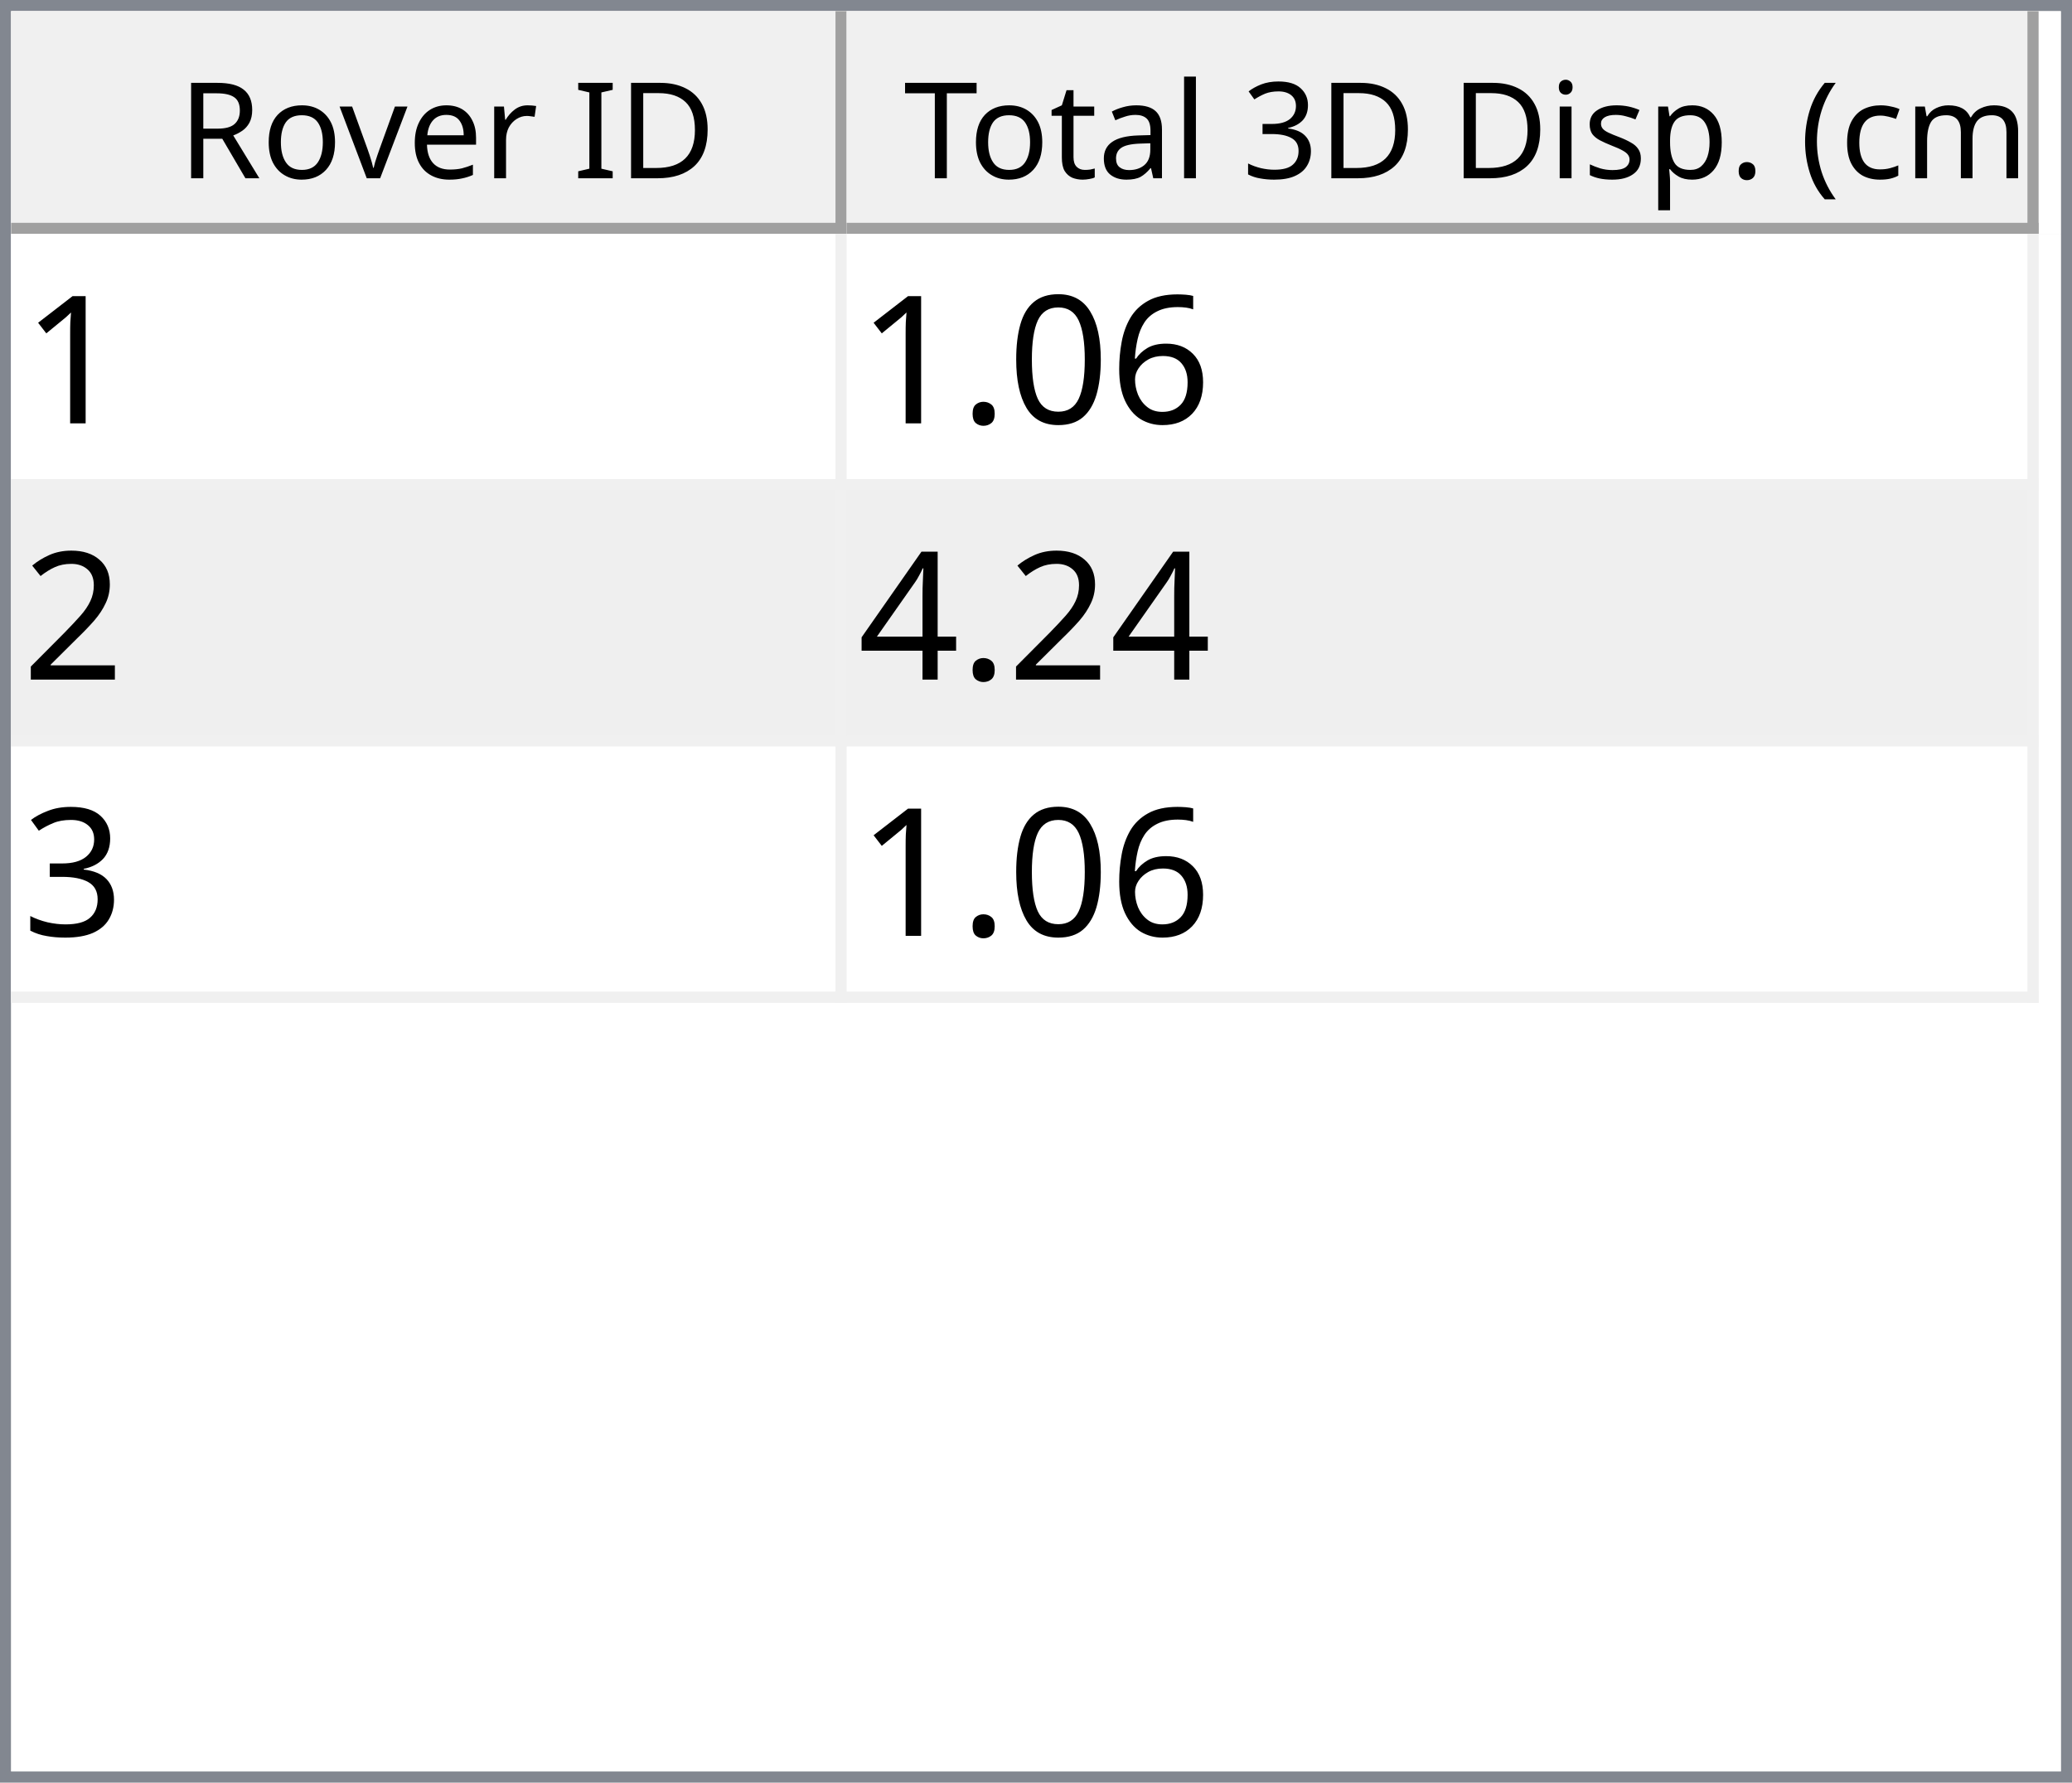
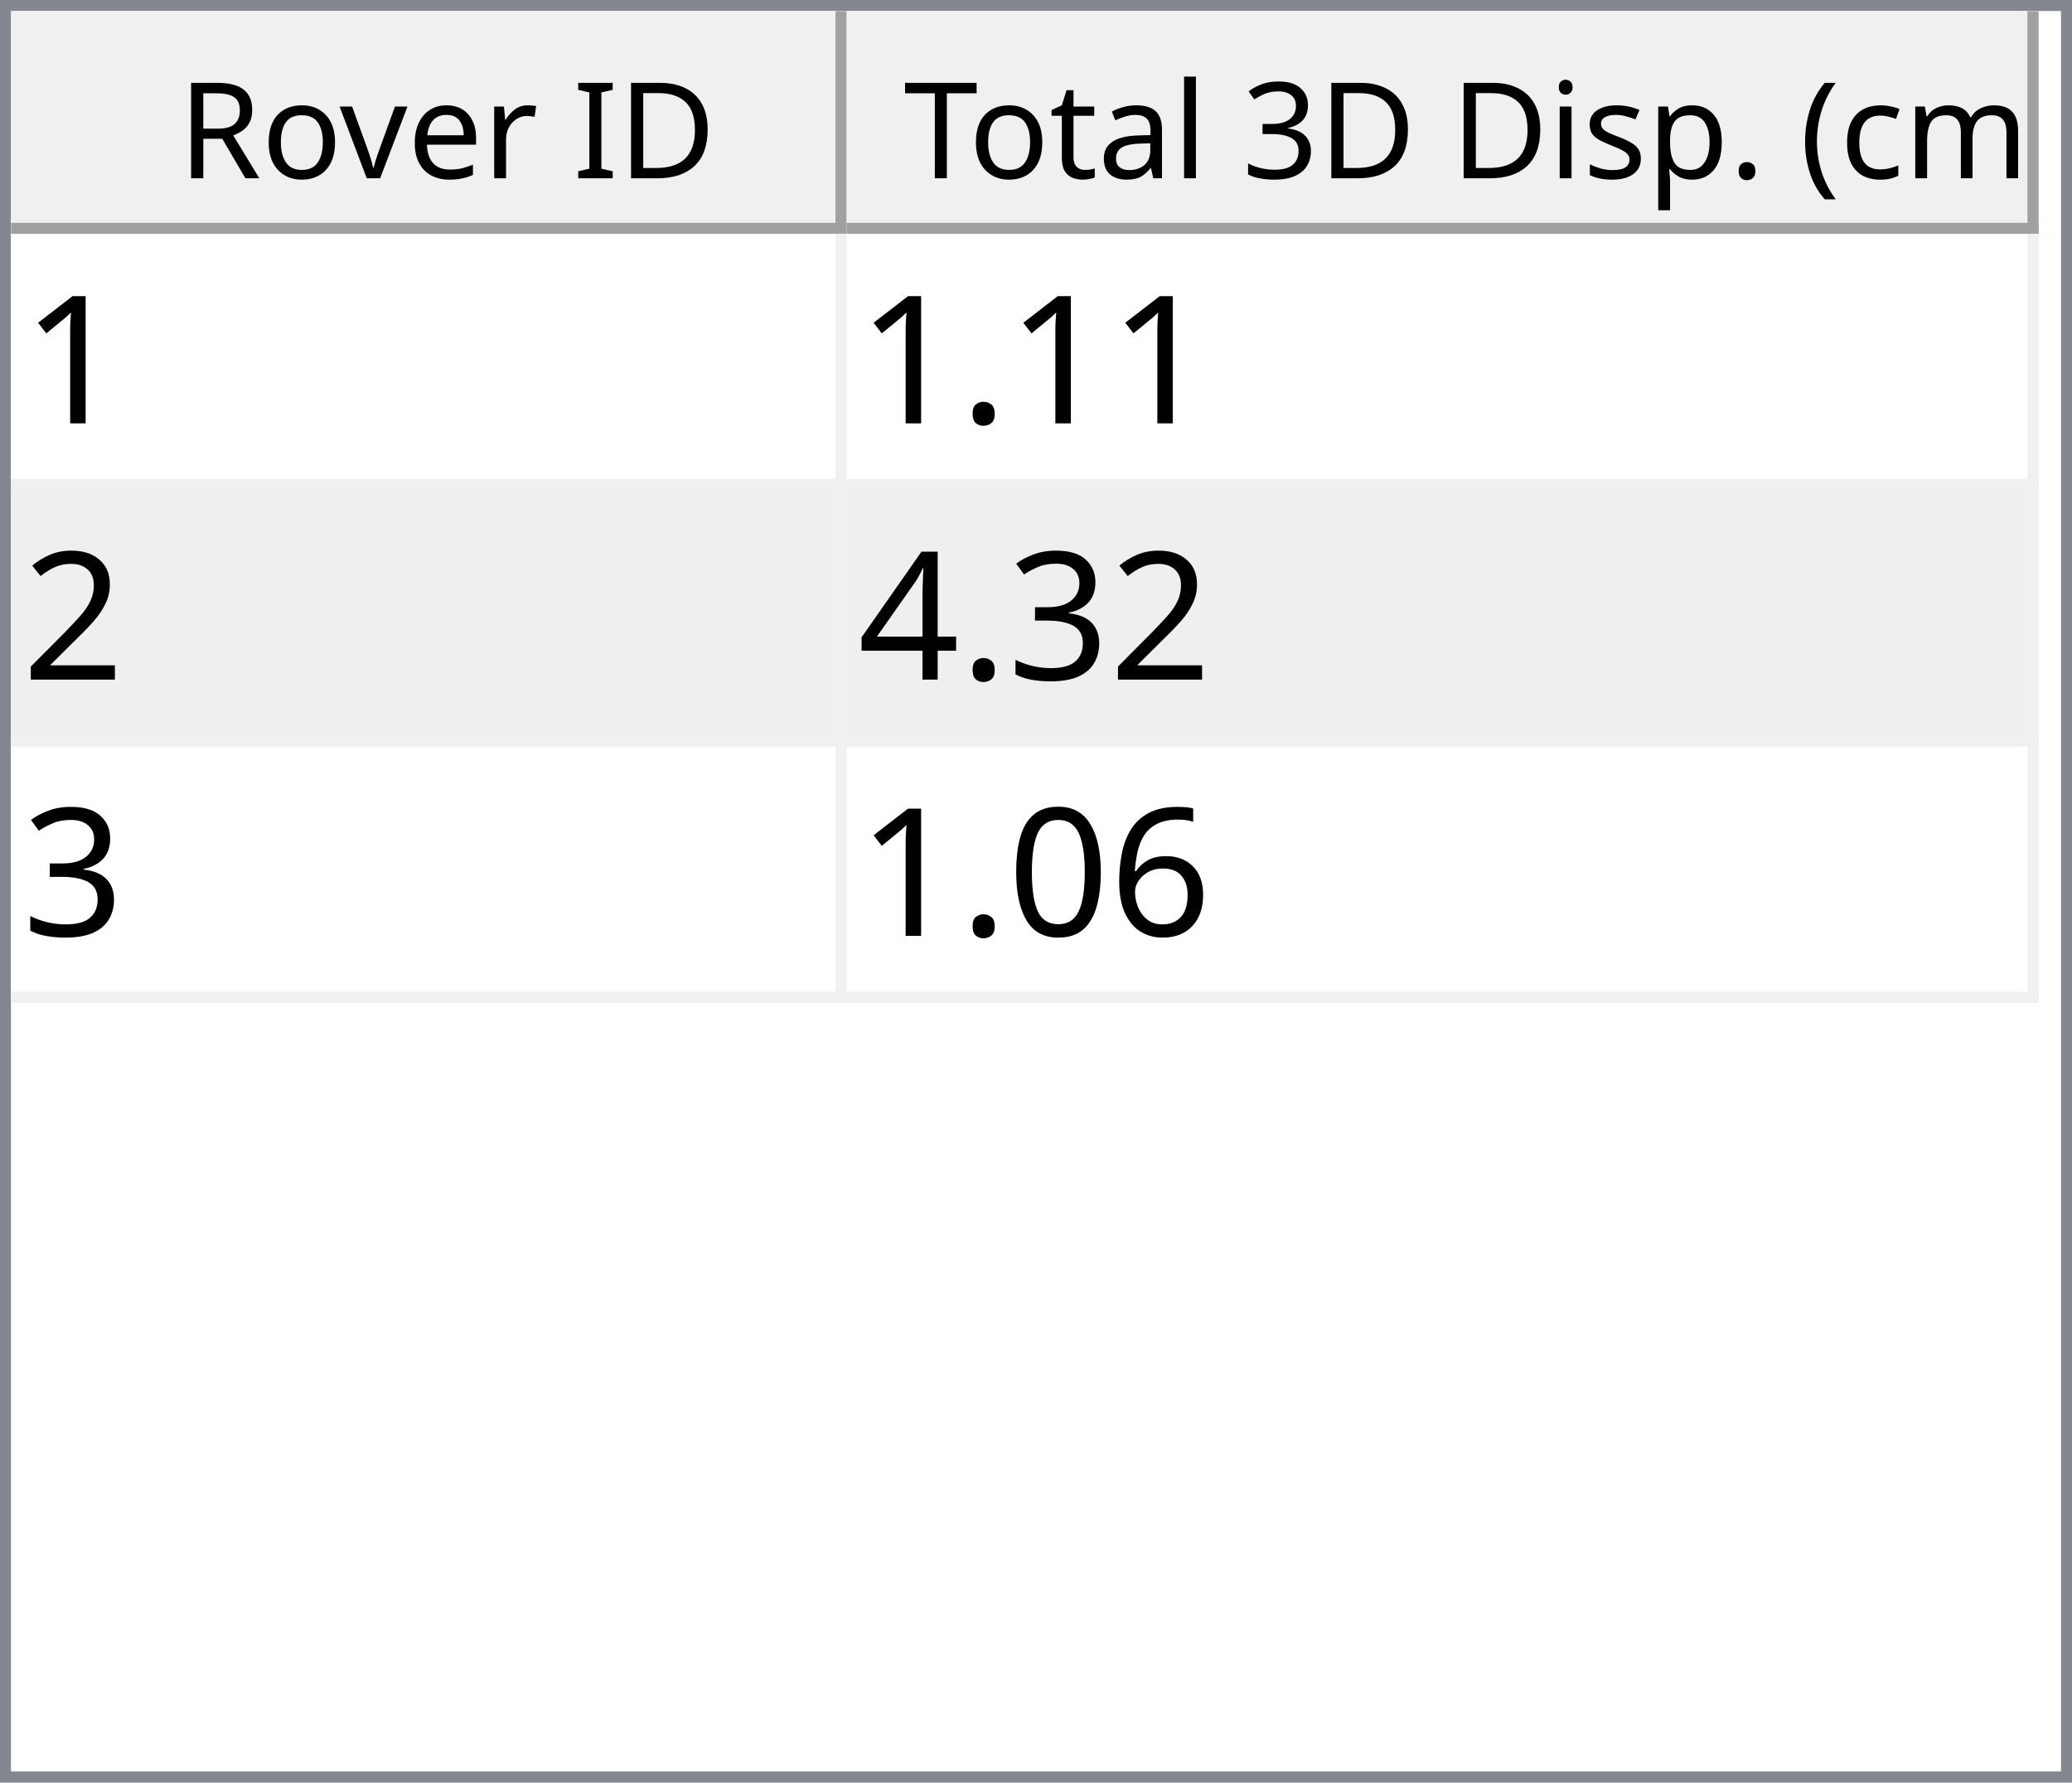
<svg xmlns="http://www.w3.org/2000/svg" style="fill-opacity:1; color-rendering:auto; color-interpolation:auto; text-rendering:auto; stroke:black; stroke-linecap:square; stroke-miterlimit:10; shape-rendering:auto; stroke-opacity:1; fill:black; stroke-dasharray:none; font-weight:normal; stroke-width:1; font-family:'Dialog'; font-style:normal; stroke-linejoin:miter; font-size:12px; stroke-dashoffset:0; image-rendering:auto;" width="186" height="160">
  <defs id="genericDefs" />
  <g>
    <defs id="defs1">
      <clipPath clipPathUnits="userSpaceOnUse" id="clipPath1">
        <path d="M0 0 L186 0 L186 160 L0 160 L0 0 Z" />
      </clipPath>
      <clipPath clipPathUnits="userSpaceOnUse" id="clipPath2">
        <path d="M0 0 L0 160 L186 160 L186 0 Z" />
      </clipPath>
      <clipPath clipPathUnits="userSpaceOnUse" id="clipPath3">
        <path d="M0 0 L0 20 L184 20 L184 0 Z" />
      </clipPath>
      <clipPath clipPathUnits="userSpaceOnUse" id="clipPath4">
        <path d="M0 0 L0 20 L75 20 L75 0 Z" />
      </clipPath>
      <clipPath clipPathUnits="userSpaceOnUse" id="clipPath5">
        <path d="M1 1 L1 19 L74 19 L74 1 Z" />
      </clipPath>
      <clipPath clipPathUnits="userSpaceOnUse" id="clipPath6">
        <path d="M0 0 L0 18 L73 18 L73 0 Z" />
      </clipPath>
      <clipPath clipPathUnits="userSpaceOnUse" id="clipPath7">
        <path d="M-0.5 -0.5 L-0.5 19.5 L74.5 19.5 L74.5 -0.5 Z" />
      </clipPath>
      <clipPath clipPathUnits="userSpaceOnUse" id="clipPath8">
        <path d="M0 0 L0 20 L107 20 L107 0 Z" />
      </clipPath>
      <clipPath clipPathUnits="userSpaceOnUse" id="clipPath9">
        <path d="M1 1 L1 19 L106 19 L106 1 Z" />
      </clipPath>
      <clipPath clipPathUnits="userSpaceOnUse" id="clipPath10">
        <path d="M0 0 L0 18 L105 18 L105 0 Z" />
      </clipPath>
      <clipPath clipPathUnits="userSpaceOnUse" id="clipPath11">
        <path d="M-0.5 -0.5 L-0.5 19.5 L106.5 19.5 L106.5 -0.5 Z" />
      </clipPath>
      <clipPath clipPathUnits="userSpaceOnUse" id="clipPath12">
        <path d="M0 0 L0 138 L184 138 L184 0 Z" />
      </clipPath>
      <clipPath clipPathUnits="userSpaceOnUse" id="clipPath13">
        <path d="M0 0 L0 69 L182 69 L182 0 Z" />
      </clipPath>
      <clipPath clipPathUnits="userSpaceOnUse" id="clipPath14">
        <path d="M-0.5 -0.5 L-0.5 68.5 L181.5 68.5 L181.5 -0.5 Z" />
      </clipPath>
      <clipPath clipPathUnits="userSpaceOnUse" id="clipPath15">
        <path d="M0 0 L0 22 L74 22 L74 0 Z" />
      </clipPath>
      <clipPath clipPathUnits="userSpaceOnUse" id="clipPath16">
        <path d="M0 0 L0 22 L106 22 L106 0 Z" />
      </clipPath>
      <font horiz-adv-x="64.551" id="font1">
        <font-face ascent="107.91" descent="25.098" units-per-em="100" style="font-style:normal; font-family:Segoe UI; font-weight:normal;" />
        <missing-glyph horiz-adv-x="64.551" d="M8.109 0 L8.109 68.266 L56.453 68.266 L56.453 0 L8.109 0 ZM15.328 7.234 L49.219 7.234 L49.219 61.031 L15.328 61.031 L15.328 7.234 Z" />
        <glyph unicode="D" horiz-adv-x="70.117" d="M9.188 0 L9.188 70.016 L28.516 70.016 Q65.531 70.016 65.531 35.891 Q65.531 19.672 55.25 9.836 Q44.969 0 27.734 0 L9.188 0 ZM17.391 62.594 L17.391 7.422 L27.828 7.422 Q41.609 7.422 49.273 14.797 Q56.938 22.172 56.938 35.688 Q56.938 62.594 28.328 62.594 L17.391 62.594 Z" />
        <glyph unicode="I" horiz-adv-x="26.611" d="M17.391 0 L9.188 0 L9.188 70.016 L17.391 70.016 L17.391 0 Z" />
        <glyph unicode=" " horiz-adv-x="27.393" d="" />
        <glyph unicode="r" horiz-adv-x="34.766" d="M34.188 41.891 Q32.078 43.5 28.125 43.5 Q23 43.5 19.555 38.672 Q16.109 33.844 16.109 25.484 L16.109 0 L8.109 0 L8.109 50 L16.109 50 L16.109 39.703 L16.312 39.703 Q18.016 44.969 21.531 47.922 Q25.047 50.875 29.391 50.875 Q32.516 50.875 34.188 50.203 L34.188 41.891 Z" />
        <glyph unicode="e" horiz-adv-x="52.295" d="M48.297 23 L12.984 23 Q13.188 14.656 17.484 10.109 Q21.781 5.562 29.297 5.562 Q37.75 5.562 44.828 11.141 L44.828 3.609 Q38.234 -1.172 27.391 -1.172 Q16.797 -1.172 10.742 5.641 Q4.688 12.453 4.688 24.812 Q4.688 36.469 11.305 43.82 Q17.922 51.172 27.734 51.172 Q37.547 51.172 42.922 44.828 Q48.297 38.484 48.297 27.203 L48.297 23 ZM40.094 29.781 Q40.047 36.719 36.75 40.578 Q33.453 44.438 27.594 44.438 Q21.922 44.438 17.969 40.383 Q14.016 36.328 13.094 29.781 L40.094 29.781 Z" />
        <glyph unicode="v" horiz-adv-x="47.9" d="M47.406 50 L27.484 0 L19.625 0 L0.688 50 L9.469 50 L22.172 13.672 Q23.578 9.672 23.922 6.688 L24.125 6.688 Q24.609 10.453 25.688 13.484 L38.969 50 L47.406 50 Z" />
        <glyph unicode="o" horiz-adv-x="58.594" d="M29 -1.172 Q17.922 -1.172 11.305 5.836 Q4.688 12.844 4.688 24.422 Q4.688 37.016 11.57 44.094 Q18.453 51.172 30.172 51.172 Q41.359 51.172 47.633 44.289 Q53.906 37.406 53.906 25.203 Q53.906 13.234 47.141 6.031 Q40.375 -1.172 29 -1.172 ZM29.594 44.438 Q21.875 44.438 17.383 39.188 Q12.891 33.938 12.891 24.703 Q12.891 15.828 17.43 10.695 Q21.969 5.562 29.594 5.562 Q37.359 5.562 41.531 10.594 Q45.703 15.625 45.703 24.906 Q45.703 34.281 41.531 39.359 Q37.359 44.438 29.594 44.438 Z" />
        <glyph unicode="R" horiz-adv-x="59.814" d="M59.375 0 L49.609 0 L37.891 19.625 Q36.281 22.359 34.766 24.289 Q33.25 26.219 31.664 27.438 Q30.078 28.656 28.25 29.219 Q26.422 29.781 24.125 29.781 L17.391 29.781 L17.391 0 L9.188 0 L9.188 70.016 L30.078 70.016 Q34.672 70.016 38.555 68.867 Q42.438 67.719 45.289 65.375 Q48.141 63.031 49.758 59.547 Q51.375 56.062 51.375 51.375 Q51.375 47.703 50.273 44.656 Q49.172 41.609 47.148 39.211 Q45.125 36.812 42.266 35.133 Q39.406 33.453 35.844 32.516 L35.844 32.328 Q37.594 31.547 38.891 30.547 Q40.188 29.547 41.359 28.18 Q42.531 26.812 43.68 25.078 Q44.828 23.344 46.234 21.047 L59.375 0 ZM17.391 62.594 L17.391 37.203 L28.516 37.203 Q31.594 37.203 34.203 38.133 Q36.812 39.062 38.719 40.797 Q40.625 42.531 41.703 45.047 Q42.781 47.562 42.781 50.688 Q42.781 56.297 39.141 59.445 Q35.5 62.594 28.609 62.594 L17.391 62.594 Z" />
        <glyph unicode=")" horiz-adv-x="30.176" d="M8.297 -15.922 L1.172 -15.922 Q16.406 2.344 16.406 26.812 Q16.406 51.469 1.078 70.016 L8.297 70.016 Q23.531 52.156 23.531 26.703 Q23.531 1.375 8.297 -15.922 Z" />
        <glyph unicode="m" horiz-adv-x="86.133" d="M79.109 0 L71.094 0 L71.094 28.719 Q71.094 37.016 68.531 40.727 Q65.969 44.438 59.906 44.438 Q54.781 44.438 51.195 39.75 Q47.609 35.062 47.609 28.516 L47.609 0 L39.594 0 L39.594 29.688 Q39.594 44.438 28.219 44.438 Q22.953 44.438 19.531 40.016 Q16.109 35.594 16.109 28.516 L16.109 0 L8.109 0 L8.109 50 L16.109 50 L16.109 42.094 L16.312 42.094 Q21.625 51.172 31.844 51.172 Q36.969 51.172 40.773 48.312 Q44.578 45.453 46 40.828 Q51.562 51.172 62.594 51.172 Q79.109 51.172 79.109 30.812 L79.109 0 Z" />
        <glyph unicode="c" horiz-adv-x="46.191" d="M42.188 2.297 Q36.422 -1.172 28.516 -1.172 Q17.828 -1.172 11.258 5.789 Q4.688 12.75 4.688 23.828 Q4.688 36.188 11.766 43.68 Q18.844 51.172 30.672 51.172 Q37.25 51.172 42.281 48.734 L42.281 40.531 Q36.719 44.438 30.375 44.438 Q22.703 44.438 17.797 38.945 Q12.891 33.453 12.891 24.516 Q12.891 15.719 17.508 10.641 Q22.125 5.562 29.891 5.562 Q36.422 5.562 42.188 9.906 L42.188 2.297 Z" />
        <glyph unicode="(" horiz-adv-x="30.176" d="M29.109 -15.922 L21.969 -15.922 Q6.844 1.375 6.844 26.703 Q6.844 52.156 21.969 70.016 L29.203 70.016 Q13.875 51.469 13.875 26.812 Q13.875 2.344 29.109 -15.922 Z" />
        <glyph unicode="." horiz-adv-x="21.68" d="M10.891 -1.078 Q8.641 -1.078 7.055 0.539 Q5.469 2.156 5.469 4.391 Q5.469 6.641 7.055 8.273 Q8.641 9.906 10.891 9.906 Q13.188 9.906 14.797 8.273 Q16.406 6.641 16.406 4.391 Q16.406 2.156 14.797 0.539 Q13.188 -1.078 10.891 -1.078 Z" />
        <glyph unicode="p" horiz-adv-x="58.789" d="M16.312 7.234 L16.109 7.234 L16.109 -23 L8.109 -23 L8.109 50 L16.109 50 L16.109 41.219 L16.312 41.219 Q22.219 51.172 33.594 51.172 Q43.266 51.172 48.688 44.461 Q54.109 37.75 54.109 26.469 Q54.109 13.922 48 6.375 Q41.891 -1.172 31.297 -1.172 Q21.578 -1.172 16.312 7.234 ZM16.109 27.391 L16.109 20.406 Q16.109 14.203 20.141 9.883 Q24.172 5.562 30.375 5.562 Q37.641 5.562 41.773 11.133 Q45.906 16.703 45.906 26.609 Q45.906 34.969 42.047 39.703 Q38.188 44.438 31.594 44.438 Q24.609 44.438 20.359 39.578 Q16.109 34.719 16.109 27.391 Z" />
        <glyph unicode="s" horiz-adv-x="42.432" d="M5.078 1.812 L5.078 10.406 Q11.625 5.562 19.484 5.562 Q30.031 5.562 30.031 12.594 Q30.031 14.594 29.125 15.992 Q28.219 17.391 26.68 18.461 Q25.141 19.531 23.07 20.383 Q21 21.234 18.609 22.172 Q15.281 23.484 12.766 24.828 Q10.25 26.172 8.57 27.859 Q6.891 29.547 6.031 31.695 Q5.172 33.844 5.172 36.719 Q5.172 40.234 6.789 42.945 Q8.406 45.656 11.086 47.484 Q13.766 49.312 17.211 50.242 Q20.656 51.172 24.312 51.172 Q30.812 51.172 35.938 48.922 L35.938 40.828 Q30.422 44.438 23.25 44.438 Q21 44.438 19.195 43.922 Q17.391 43.406 16.094 42.477 Q14.797 41.547 14.086 40.258 Q13.375 38.969 13.375 37.406 Q13.375 35.453 14.086 34.133 Q14.797 32.812 16.164 31.789 Q17.531 30.766 19.484 29.938 Q21.438 29.109 23.922 28.125 Q27.25 26.859 29.883 25.516 Q32.516 24.172 34.375 22.484 Q36.234 20.797 37.234 18.602 Q38.234 16.406 38.234 13.375 Q38.234 9.672 36.602 6.938 Q34.969 4.203 32.234 2.398 Q29.5 0.594 25.93 -0.289 Q22.359 -1.172 18.453 -1.172 Q10.75 -1.172 5.078 1.812 Z" />
        <glyph unicode="i" horiz-adv-x="24.219" d="M12.203 62.703 Q10.062 62.703 8.547 64.164 Q7.031 65.625 7.031 67.875 Q7.031 70.125 8.547 71.609 Q10.062 73.094 12.203 73.094 Q14.406 73.094 15.945 71.609 Q17.484 70.125 17.484 67.875 Q17.484 65.719 15.945 64.211 Q14.406 62.703 12.203 62.703 ZM16.109 0 L8.109 0 L8.109 50 L16.109 50 L16.109 0 Z" />
        <glyph unicode="3" horiz-adv-x="53.906" d="M46.531 19.828 Q46.531 15.094 44.75 11.211 Q42.969 7.328 39.719 4.57 Q36.469 1.812 31.93 0.297 Q27.391 -1.219 21.922 -1.219 Q11.922 -1.219 6 2.594 L6 11.188 Q13.094 5.609 22.219 5.609 Q25.875 5.609 28.828 6.539 Q31.781 7.469 33.906 9.227 Q36.031 10.984 37.18 13.477 Q38.328 15.969 38.328 19.094 Q38.328 32.812 18.797 32.812 L12.984 32.812 L12.984 39.594 L18.5 39.594 Q35.797 39.594 35.797 52.484 Q35.797 64.406 22.609 64.406 Q15.188 64.406 8.688 59.422 L8.688 67.188 Q15.375 71.188 24.609 71.188 Q29 71.188 32.57 69.969 Q36.141 68.75 38.68 66.555 Q41.219 64.359 42.609 61.281 Q44 58.203 44 54.5 Q44 40.672 30.031 36.719 L30.031 36.531 Q33.594 36.141 36.625 34.797 Q39.656 33.453 41.852 31.305 Q44.047 29.156 45.289 26.25 Q46.531 23.344 46.531 19.828 Z" />
        <glyph unicode="l" horiz-adv-x="24.219" d="M16.109 0 L8.109 0 L8.109 74.031 L16.109 74.031 L16.109 0 Z" />
        <glyph unicode="a" horiz-adv-x="50.879" d="M43.891 0 L35.891 0 L35.891 7.812 L35.688 7.812 Q30.469 -1.172 20.312 -1.172 Q12.844 -1.172 8.617 2.781 Q4.391 6.734 4.391 13.281 Q4.391 27.297 20.906 29.594 L35.891 31.688 Q35.891 44.438 25.594 44.438 Q16.547 44.438 9.281 38.281 L9.281 46.484 Q16.656 51.172 26.266 51.172 Q43.891 51.172 43.891 32.516 L43.891 0 ZM35.891 25.297 L23.828 23.641 Q18.266 22.859 15.43 20.875 Q12.594 18.891 12.594 13.875 Q12.594 10.203 15.211 7.883 Q17.828 5.562 22.172 5.562 Q28.125 5.562 32.008 9.742 Q35.891 13.922 35.891 20.312 L35.891 25.297 Z" />
        <glyph unicode="t" horiz-adv-x="33.887" d="M31.297 0.484 Q28.469 -1.078 23.828 -1.078 Q10.688 -1.078 10.688 13.578 L10.688 43.172 L2.094 43.172 L2.094 50 L10.688 50 L10.688 62.203 L18.703 64.797 L18.703 50 L31.297 50 L31.297 43.172 L18.703 43.172 L18.703 14.984 Q18.703 9.969 20.414 7.82 Q22.125 5.672 26.078 5.672 Q29.109 5.672 31.297 7.328 L31.297 0.484 Z" />
        <glyph unicode="T" horiz-adv-x="52.393" d="M50.594 62.594 L30.375 62.594 L30.375 0 L22.172 0 L22.172 62.594 L2 62.594 L2 70.016 L50.594 70.016 L50.594 62.594 Z" />
      </font>
      <font horiz-adv-x="75.0" id="font2">
        <font-face ascent="100.537" descent="21.973" units-per-em="100" style="font-style:normal; font-family:sans-serif; font-weight:normal;" />
        <missing-glyph horiz-adv-x="75.0" d="M12.5 0 L12.5 62.5 L62.5 62.5 L62.5 0 L12.5 0 ZM14.062 1.562 L60.938 1.562 L60.938 60.938 L14.062 60.938 L14.062 1.562 Z" />
        <glyph unicode="1" horiz-adv-x="55.615" d="M37.25 0 L28.469 0 L28.469 56 Q25.297 52.984 20.141 49.953 Q14.984 46.922 10.891 45.406 L10.891 53.906 Q18.266 57.375 23.781 62.305 Q29.297 67.234 31.594 71.875 L37.25 71.875 L37.25 0 Z" />
+         <glyph unicode="." horiz-adv-x="27.783" d="M9.078 0 L9.078 10.016 L19.094 10.016 L19.094 0 L9.078 0 Z" />
+         <glyph unicode="2" horiz-adv-x="55.615" d="M50.344 8.453 L50.344 0 L3.031 0 Q2.938 3.172 4.047 6.109 Q5.859 10.938 9.836 15.625 Q13.812 20.312 21.344 26.469 Q33.016 36.031 37.117 41.625 Q41.219 47.219 41.219 52.203 Q41.219 57.422 37.477 61.008 Q33.734 64.594 27.734 64.594 Q21.391 64.594 17.578 60.789 Q13.766 56.984 13.719 50.25 L4.688 51.172 Q5.609 61.281 11.664 66.578 Q17.719 71.875 27.938 71.875 Q38.234 71.875 44.242 66.164 Q50.25 60.453 50.25 52 Q50.25 47.703 48.492 43.555 Q46.734 39.406 42.656 34.812 Q38.578 30.219 29.109 22.219 Q21.188 15.578 18.945 13.211 Q16.703 10.844 15.234 8.453 L50.344 8.453 Z" />
+         <glyph unicode="3" horiz-adv-x="55.615" d="M4.203 18.891 L12.984 20.062 Q14.5 12.594 18.141 9.297 Q21.781 6 27 6 Q33.203 6 37.477 10.297 Q41.75 14.594 41.75 20.953 Q41.75 27 37.797 30.93 Q33.844 34.859 27.734 34.859 Q25.25 34.859 21.531 33.891 L22.516 41.609 Q23.391 41.5 23.922 41.5 Q29.547 41.5 34.039 44.43 Q38.531 47.359 38.531 53.469 Q38.531 58.297 35.258 61.477 Q31.984 64.656 26.812 64.656 Q21.688 64.656 18.266 61.43 Q14.844 58.203 13.875 51.766 L5.078 53.328 Q6.688 62.156 12.398 67.016 Q18.109 71.875 26.609 71.875 Q32.469 71.875 37.398 69.359 Q42.328 66.844 44.945 62.5 Q47.562 58.156 47.562 53.266 Q47.562 48.641 45.07 44.828 Q42.578 41.016 37.703 38.766 Q44.047 37.312 47.562 32.695 Q51.078 28.078 51.078 21.141 Q51.078 11.766 44.242 5.25 Q37.406 -1.266 26.953 -1.266 Q17.531 -1.266 11.305 4.352 Q5.078 9.969 4.203 18.891 Z" />
+         <glyph unicode="4" horiz-adv-x="55.615" d="M32.328 0 L32.328 17.141 L1.266 17.141 L1.266 25.203 L33.938 71.578 L41.109 71.578 L41.109 25.203 L50.781 25.203 L50.781 17.141 L41.109 17.141 L41.109 0 L32.328 0 ZM32.328 25.203 L32.328 57.469 L9.906 25.203 L32.328 25.203 Z" />
        <glyph unicode="6" horiz-adv-x="55.615" d="M49.75 54.047 L41.016 53.375 Q39.844 58.547 37.703 60.891 Q34.125 64.656 28.906 64.656 Q24.703 64.656 21.531 62.312 Q17.391 59.281 14.992 53.469 Q12.594 47.656 12.5 36.922 Q15.672 41.75 20.266 44.094 Q24.859 46.438 29.891 46.438 Q38.672 46.438 44.852 39.969 Q51.031 33.5 51.031 23.25 Q51.031 16.5 48.125 10.719 Q45.219 4.938 40.141 1.859 Q35.062 -1.219 28.609 -1.219 Q17.625 -1.219 10.695 6.859 Q3.766 14.938 3.766 33.5 Q3.766 54.25 11.422 63.672 Q18.109 71.875 29.438 71.875 Q37.891 71.875 43.289 67.141 Q48.688 62.406 49.75 54.047 ZM13.875 23.188 Q13.875 18.656 15.797 14.508 Q17.719 10.359 21.188 8.18 Q24.656 6 28.469 6 Q34.031 6 38.039 10.492 Q42.047 14.984 42.047 22.703 Q42.047 30.125 38.086 34.398 Q34.125 38.672 28.125 38.672 Q22.172 38.672 18.023 34.398 Q13.875 30.125 13.875 23.188 Z" />
        <glyph unicode="0" horiz-adv-x="55.615" d="M4.156 35.297 Q4.156 48 6.766 55.742 Q9.375 63.484 14.523 67.68 Q19.672 71.875 27.484 71.875 Q33.25 71.875 37.594 69.555 Q41.938 67.234 44.773 62.867 Q47.609 58.5 49.219 52.227 Q50.828 45.953 50.828 35.297 Q50.828 22.703 48.242 14.969 Q45.656 7.234 40.508 3.008 Q35.359 -1.219 27.484 -1.219 Q17.141 -1.219 11.234 6.203 Q4.156 15.141 4.156 35.297 ZM13.188 35.297 Q13.188 17.672 17.312 11.836 Q21.438 6 27.484 6 Q33.547 6 37.672 11.859 Q41.797 17.719 41.797 35.297 Q41.797 52.984 37.672 58.789 Q33.547 64.594 27.391 64.594 Q21.344 64.594 17.719 59.469 Q13.188 52.938 13.188 35.297 Z" />
-         <glyph unicode="." horiz-adv-x="27.783" d="M9.078 0 L9.078 10.016 L19.094 10.016 L19.094 0 L9.078 0 Z" />
-         <glyph unicode="2" horiz-adv-x="55.615" d="M50.344 8.453 L50.344 0 L3.031 0 Q2.938 3.172 4.047 6.109 Q5.859 10.938 9.836 15.625 Q13.812 20.312 21.344 26.469 Q33.016 36.031 37.117 41.625 Q41.219 47.219 41.219 52.203 Q41.219 57.422 37.477 61.008 Q33.734 64.594 27.734 64.594 Q21.391 64.594 17.578 60.789 Q13.766 56.984 13.719 50.25 L4.688 51.172 Q5.609 61.281 11.664 66.578 Q17.719 71.875 27.938 71.875 Q38.234 71.875 44.242 66.164 Q50.25 60.453 50.25 52 Q50.25 47.703 48.492 43.555 Q46.734 39.406 42.656 34.812 Q38.578 30.219 29.109 22.219 Q21.188 15.578 18.945 13.211 Q16.703 10.844 15.234 8.453 L50.344 8.453 Z" />
-         <glyph unicode="4" horiz-adv-x="55.615" d="M32.328 0 L32.328 17.141 L1.266 17.141 L1.266 25.203 L33.938 71.578 L41.109 71.578 L41.109 25.203 L50.781 25.203 L50.781 17.141 L41.109 17.141 L41.109 0 L32.328 0 ZM32.328 25.203 L32.328 57.469 L9.906 25.203 L32.328 25.203 Z" />
-         <glyph unicode="3" horiz-adv-x="55.615" d="M4.203 18.891 L12.984 20.062 Q14.5 12.594 18.141 9.297 Q21.781 6 27 6 Q33.203 6 37.477 10.297 Q41.75 14.594 41.75 20.953 Q41.75 27 37.797 30.93 Q33.844 34.859 27.734 34.859 Q25.25 34.859 21.531 33.891 L22.516 41.609 Q23.391 41.5 23.922 41.5 Q29.547 41.5 34.039 44.43 Q38.531 47.359 38.531 53.469 Q38.531 58.297 35.258 61.477 Q31.984 64.656 26.812 64.656 Q21.688 64.656 18.266 61.43 Q14.844 58.203 13.875 51.766 L5.078 53.328 Q6.688 62.156 12.398 67.016 Q18.109 71.875 26.609 71.875 Q32.469 71.875 37.398 69.359 Q42.328 66.844 44.945 62.5 Q47.562 58.156 47.562 53.266 Q47.562 48.641 45.07 44.828 Q42.578 41.016 37.703 38.766 Q44.047 37.312 47.562 32.695 Q51.078 28.078 51.078 21.141 Q51.078 11.766 44.242 5.25 Q37.406 -1.266 26.953 -1.266 Q17.531 -1.266 11.305 4.352 Q5.078 9.969 4.203 18.891 Z" />
      </font>
    </defs>
    <g style="fill:white; stroke:white;">
      <rect x="0" y="0" width="186" style="clip-path:url(#clipPath1); stroke:none;" height="160" />
    </g>
    <g style="fill:white; text-rendering:optimizeSpeed; color-rendering:optimizeSpeed; image-rendering:optimizeSpeed; shape-rendering:crispEdges; stroke:white; color-interpolation:sRGB;">
      <rect x="0" width="186" height="160" y="0" style="stroke:none;" />
      <path style="stroke:none;" d="M0 160 L186 160 L186 0 L0 0 Z" />
    </g>
    <g style="fill:rgb(240,240,240); font-family:'Segoe UI'; stroke:rgb(240,240,240);">
      <rect x="0" y="0" width="186" style="clip-path:url(#clipPath2); stroke:none;" height="160" />
    </g>
    <g style="fill:rgb(130,135,144); font-family:'Segoe UI'; stroke:rgb(130,135,144);">
      <path d="M0 0 L186 0 L186 160 L0 160 L0 0 ZM1 1 L185 1 L185 159 L1 159 L1 1 Z" style="fill-rule:evenodd; clip-path:url(#clipPath2); stroke:none;" />
    </g>
    <g style="fill:white; font-family:'Segoe UI'; stroke:white;" transform="translate(1,1)">
      <rect x="0" y="0" width="184" style="clip-path:url(#clipPath3); stroke:none;" height="20" />
    </g>
    <g style="fill:rgb(240,240,240); font-family:'Segoe UI'; stroke:rgb(240,240,240);" transform="translate(1,1)">
      <rect x="0" y="0" width="75" style="clip-path:url(#clipPath4); stroke:none;" height="20" />
    </g>
    <g style="font-family:'Segoe UI';" transform="translate(2,2)">
      <text x="14" xml:space="preserve" y="14" style="clip-path:url(#clipPath6); stroke:none;">Rover ID</text>
    </g>
    <g style="fill:rgb(160,160,160); font-family:'Segoe UI'; stroke:rgb(160,160,160); stroke-linejoin:bevel;" transform="translate(1.5,1.5)">
      <line x1="74" x2="74" y1="0" style="fill:none; clip-path:url(#clipPath7);" y2="19" />
    </g>
    <g style="fill:rgb(160,160,160); font-family:'Segoe UI'; stroke:rgb(160,160,160); stroke-linejoin:bevel;" transform="matrix(1,0,0,1,1,1) translate(0.5,0.5)">
      <line x1="0" x2="74" y1="19" style="fill:none; clip-path:url(#clipPath7);" y2="19" />
    </g>
    <g style="fill:rgb(240,240,240); font-family:'Segoe UI'; stroke:rgb(240,240,240);" transform="translate(76,1)">
      <rect x="0" y="0" width="107" style="clip-path:url(#clipPath8); stroke:none;" height="20" />
    </g>
    <g style="font-family:'Segoe UI';" transform="translate(77,2)">
      <text x="1" xml:space="preserve" y="14" style="clip-path:url(#clipPath10); stroke:none;"> Total 3D Disp. (cm)</text>
    </g>
    <g style="fill:rgb(160,160,160); font-family:'Segoe UI'; stroke:rgb(160,160,160); stroke-linejoin:bevel;" transform="translate(76.5,1.5)">
      <line x1="106" x2="106" y1="0" style="fill:none; clip-path:url(#clipPath11);" y2="19" />
    </g>
    <g style="fill:rgb(160,160,160); font-family:'Segoe UI'; stroke:rgb(160,160,160); stroke-linejoin:bevel;" transform="matrix(1,0,0,1,76,1) translate(0.5,0.5)">
      <line x1="0" x2="106" y1="19" style="fill:none; clip-path:url(#clipPath11);" y2="19" />
    </g>
    <g style="fill:white; font-family:'Segoe UI'; stroke:white;" transform="translate(1,21)">
      <rect x="0" y="0" width="184" style="clip-path:url(#clipPath12); stroke:none;" height="138" />
    </g>
    <g style="fill:rgb(240,240,240); font-size:16px; font-family:sans-serif; stroke:rgb(240,240,240);" transform="translate(1,21)">
      <rect x="0" y="0" width="182" style="clip-path:url(#clipPath13); stroke:none;" height="69" />
      <line transform="translate(0.5,0.5)" x1="0" x2="181" y1="22" style="clip-path:url(#clipPath14); fill:none; stroke-linejoin:bevel;" y2="22" />
    </g>
    <g transform="matrix(1,0,0,1,1,21) translate(0.5,0.5)" style="fill:rgb(240,240,240); font-size:16px; font-family:sans-serif; stroke:rgb(240,240,240); stroke-linejoin:bevel;">
      <line x1="0" x2="181" y1="45" style="fill:none; clip-path:url(#clipPath14);" y2="45" />
    </g>
    <g transform="matrix(1,0,0,1,1,21) translate(0.5,0.5)" style="fill:rgb(240,240,240); font-size:16px; font-family:sans-serif; stroke:rgb(240,240,240); stroke-linejoin:bevel;">
      <line x1="0" x2="181" y1="68" style="fill:none; clip-path:url(#clipPath14);" y2="68" />
    </g>
    <g transform="matrix(1,0,0,1,1,21) translate(0.5,0.5)" style="fill:rgb(240,240,240); font-size:16px; font-family:sans-serif; stroke:rgb(240,240,240); stroke-linejoin:bevel;">
      <line x1="74" x2="74" y1="0" style="fill:none; clip-path:url(#clipPath14);" y2="68" />
    </g>
    <g transform="matrix(1,0,0,1,1,21) translate(0.5,0.5)" style="fill:rgb(240,240,240); font-size:16px; font-family:sans-serif; stroke:rgb(240,240,240); stroke-linejoin:bevel;">
      <line x1="181" x2="181" y1="0" style="fill:none; clip-path:url(#clipPath14);" y2="68" />
    </g>
    <g style="fill:white; font-size:16px; font-family:sans-serif; stroke:white;" transform="matrix(1,0,0,1,1,21)">
      <rect x="0" y="0" width="74" style="clip-path:url(#clipPath15); stroke:none;" height="22" />
      <text x="1" y="17" style="fill:black; clip-path:url(#clipPath15); stroke:none;" xml:space="preserve">1</text>
    </g>
    <g style="fill:white; font-size:16px; font-family:sans-serif; stroke:white;" transform="matrix(1,0,0,1,1,21) translate(75,0)">
      <rect x="0" y="0" width="106" style="clip-path:url(#clipPath16); stroke:none;" height="22" />
-       <text x="1" y="17" style="fill:black; clip-path:url(#clipPath16); stroke:none;" xml:space="preserve">1.06</text>
+       <text x="1" y="17" style="fill:black; clip-path:url(#clipPath16); stroke:none;" xml:space="preserve">1.11</text>
    </g>
    <g style="fill:rgb(239,239,239); font-size:16px; font-family:sans-serif; stroke:rgb(239,239,239);" transform="matrix(1,0,0,1,1,21) translate(0,23)">
      <rect x="0" y="0" width="74" style="clip-path:url(#clipPath15); stroke:none;" height="22" />
      <text x="1" y="17" style="fill:black; clip-path:url(#clipPath15); stroke:none;" xml:space="preserve">2</text>
    </g>
    <g style="fill:rgb(239,239,239); font-size:16px; font-family:sans-serif; stroke:rgb(239,239,239);" transform="matrix(1,0,0,1,1,21) translate(75,23)">
      <rect x="0" y="0" width="106" style="clip-path:url(#clipPath16); stroke:none;" height="22" />
-       <text x="1" y="17" style="fill:black; clip-path:url(#clipPath16); stroke:none;" xml:space="preserve">4.24</text>
+       <text x="1" y="17" style="fill:black; clip-path:url(#clipPath16); stroke:none;" xml:space="preserve">4.32</text>
    </g>
    <g style="fill:white; font-size:16px; font-family:sans-serif; stroke:white;" transform="matrix(1,0,0,1,1,21) translate(0,46)">
      <rect x="0" y="0" width="74" style="clip-path:url(#clipPath15); stroke:none;" height="22" />
      <text x="1" y="17" style="fill:black; clip-path:url(#clipPath15); stroke:none;" xml:space="preserve">3</text>
    </g>
    <g style="fill:white; font-size:16px; font-family:sans-serif; stroke:white;" transform="matrix(1,0,0,1,1,21) translate(75,46)">
      <rect x="0" y="0" width="106" style="clip-path:url(#clipPath16); stroke:none;" height="22" />
      <text x="1" y="17" style="fill:black; clip-path:url(#clipPath16); stroke:none;" xml:space="preserve">1.06</text>
    </g>
  </g>
</svg>
